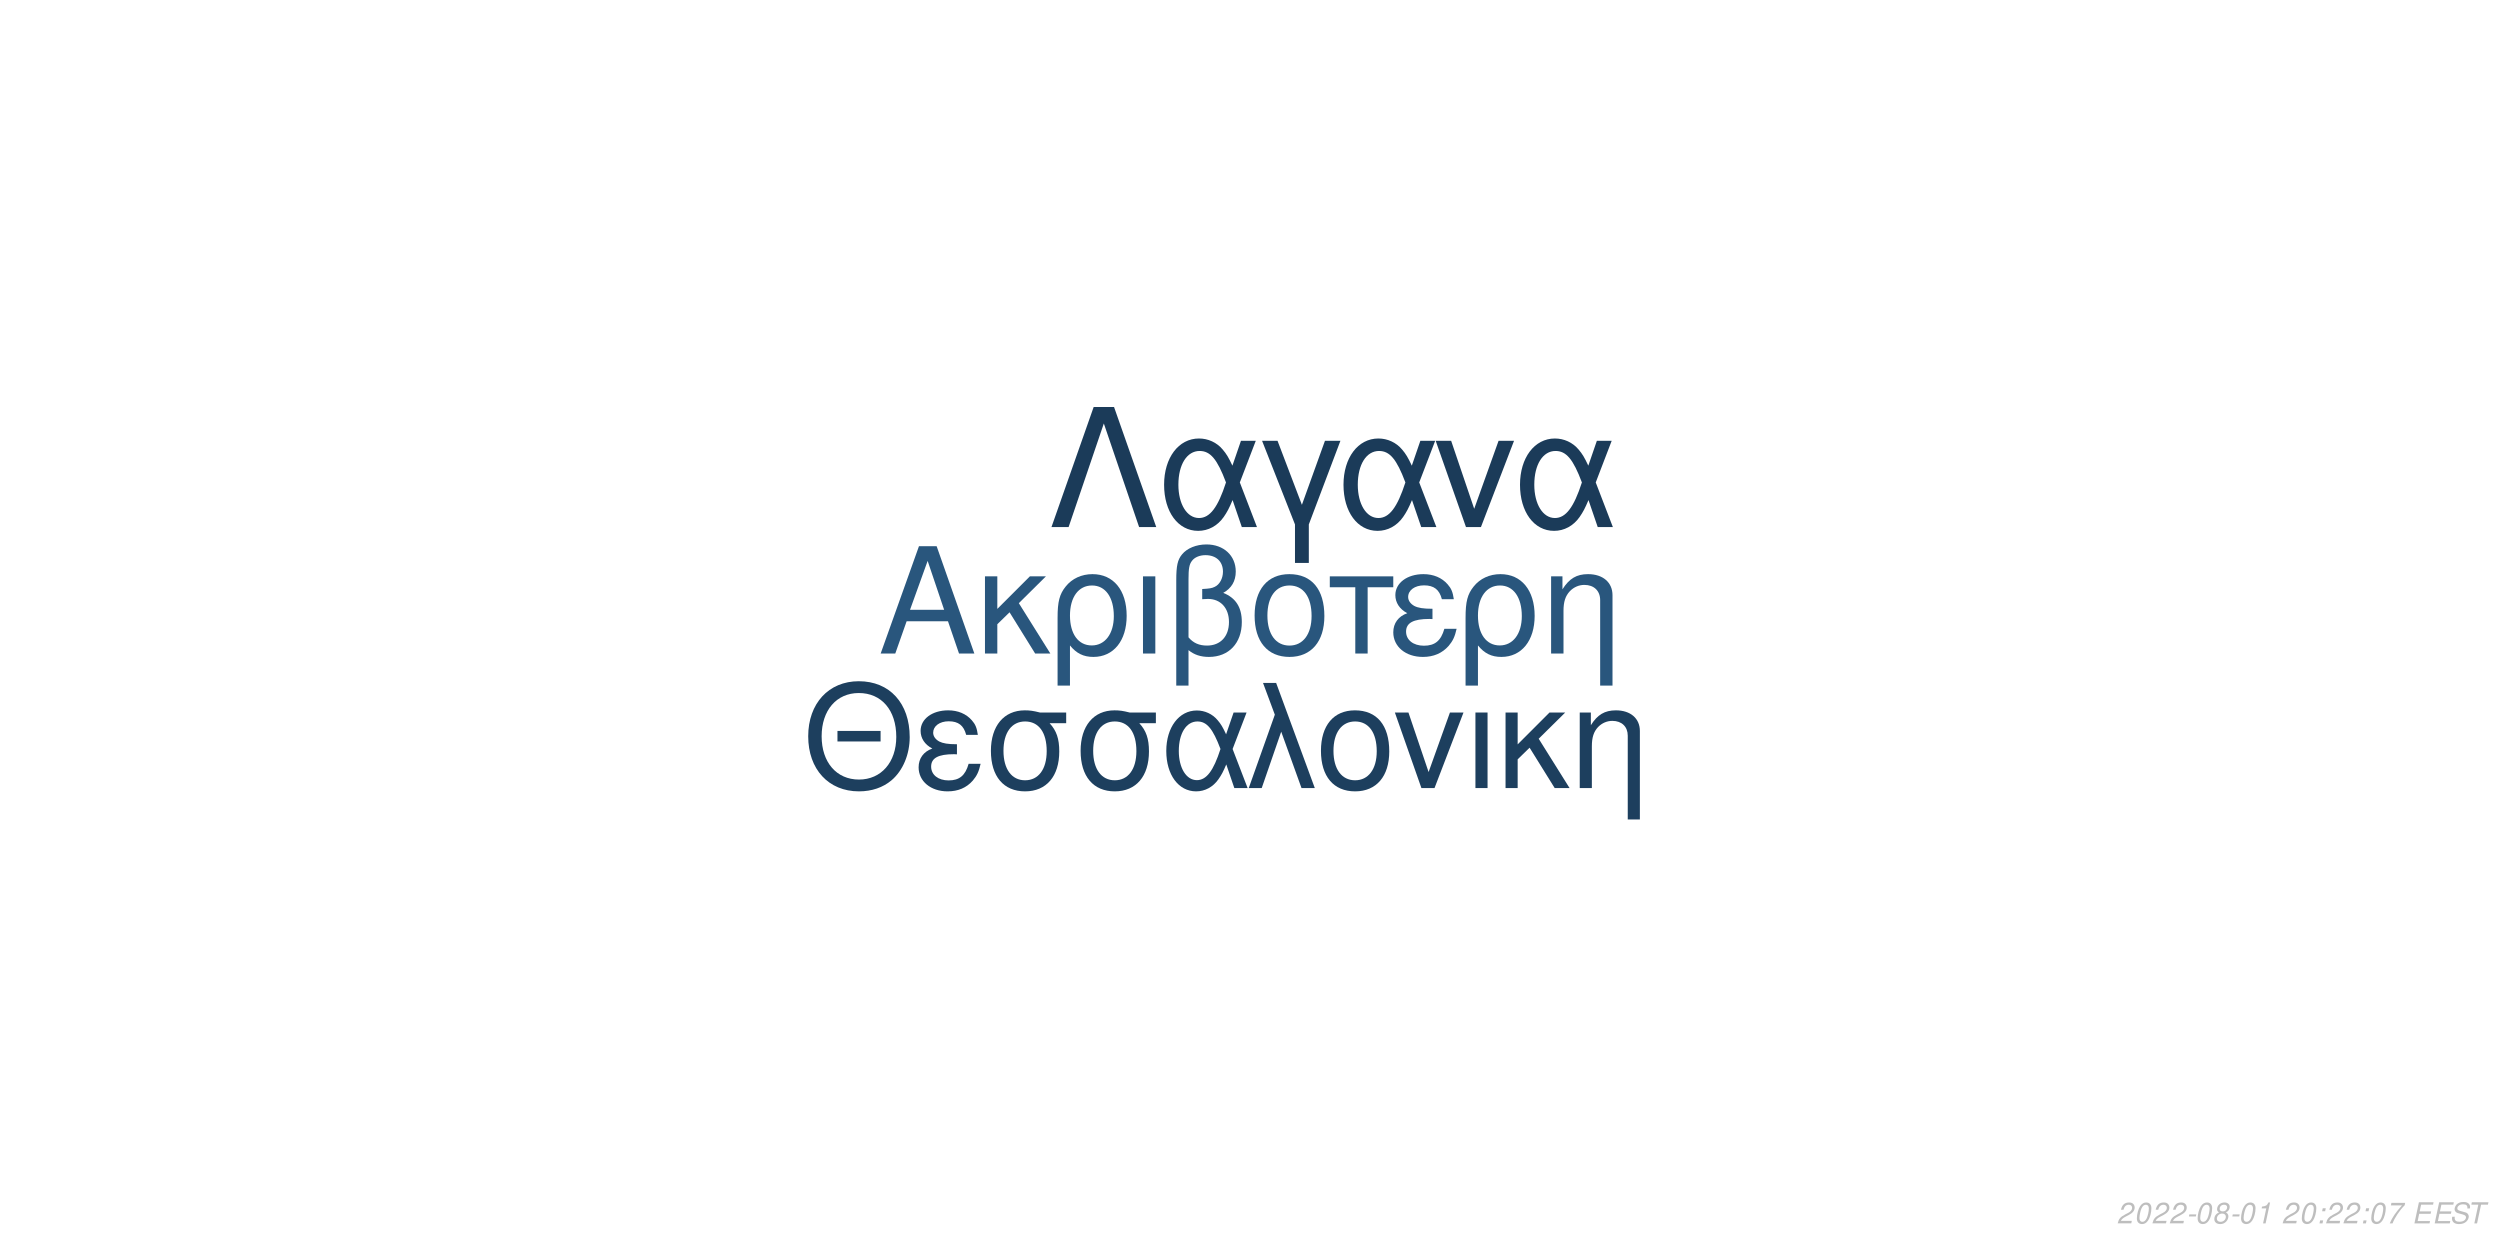
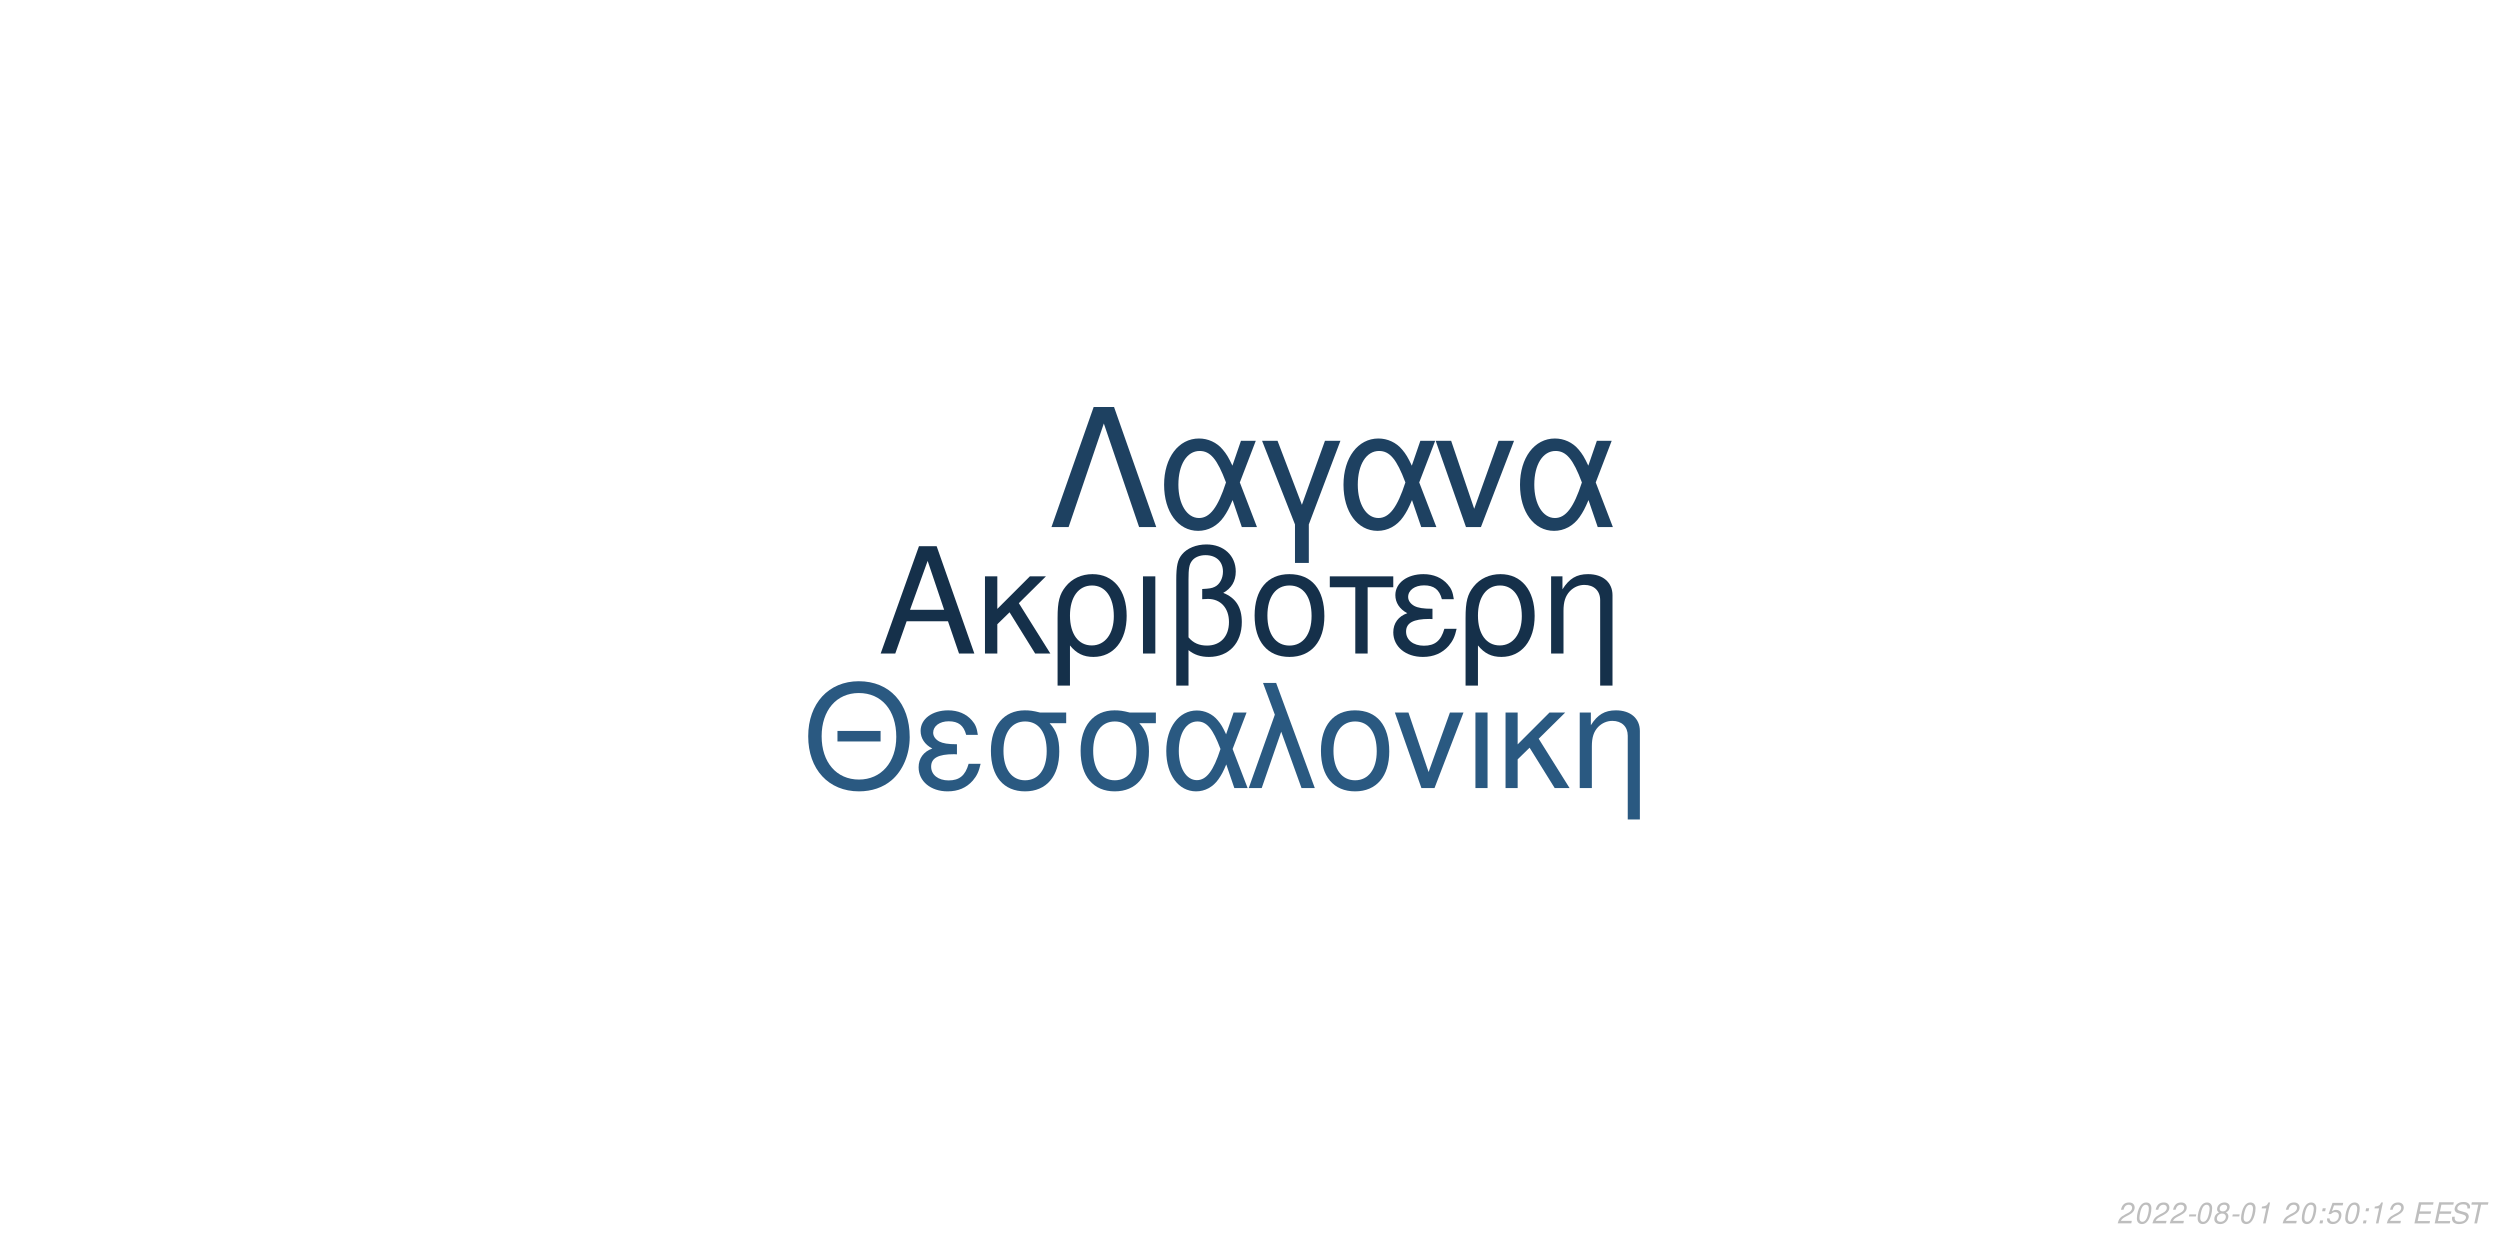
<svg xmlns="http://www.w3.org/2000/svg" xmlns:xlink="http://www.w3.org/1999/xlink" width="864pt" height="432pt" viewBox="0 0 864 432" version="1.1">
  <defs>
    <g>
      <symbol overflow="visible" id="glyph0-0">
        <path style="stroke:none;" d="" />
      </symbol>
      <symbol overflow="visible" id="glyph0-1">
        <path style="stroke:none;" d="M 24.125 -11.141 L 27.938 0 L 33.234 0 L 20.203 -37.094 L 14.094 -37.094 L 0.859 0 L 5.906 0 L 9.828 -11.141 Z M 22.797 -15.109 L 11 -15.109 L 17.094 -32.016 Z M 22.797 -15.109 " />
      </symbol>
      <symbol overflow="visible" id="glyph0-2">
        <path style="stroke:none;" d="M 7.172 -15.422 L 7.172 -26.672 L 2.906 -26.672 L 2.906 0 L 7.172 0 L 7.172 -10.125 L 11.406 -14.25 L 20.25 0 L 25.5 0 L 14.609 -17.406 L 23.969 -26.672 L 18.422 -26.672 Z M 7.172 -15.422 " />
      </symbol>
      <symbol overflow="visible" id="glyph0-3">
        <path style="stroke:none;" d="M 3 11.094 L 7.281 11.094 L 7.281 -2.797 C 9.516 -0.047 11.953 1.172 15.375 1.172 C 22.344 1.172 26.875 -4.422 26.875 -13.031 C 26.875 -21.891 22.297 -27.438 15.062 -27.438 C 11.297 -27.438 7.984 -25.906 5.797 -23.156 C 3.672 -20.516 3 -17.969 3 -12.359 Z M 14.906 -23.516 C 19.547 -23.516 22.438 -19.438 22.438 -12.922 C 22.438 -6.812 19.391 -2.797 14.812 -2.797 C 10.172 -2.797 7.281 -6.766 7.281 -13.125 C 7.281 -19.484 10.234 -23.516 14.906 -23.516 Z M 14.906 -23.516 " />
      </symbol>
      <symbol overflow="visible" id="glyph0-4">
        <path style="stroke:none;" d="M 3.516 0 L 7.781 0 L 7.781 -26.672 L 3.516 -26.672 Z M 3.516 0 " />
      </symbol>
      <symbol overflow="visible" id="glyph0-5">
        <path style="stroke:none;" d="M 4.016 11.094 L 8.25 11.094 L 8.25 -1.172 C 10.172 0.406 12.422 1.172 15.312 1.172 C 22.188 1.172 26.672 -3.609 26.672 -10.891 C 26.672 -15.984 24.578 -19.234 20.25 -20.969 C 23.109 -22.547 24.578 -25.031 24.578 -28.344 C 24.578 -33.844 20.406 -37.703 14.453 -37.703 C 10.938 -37.703 7.734 -36.391 6 -34.25 C 4.484 -32.422 4.016 -30.328 4.016 -25.391 Z M 8.25 -25.656 C 8.25 -29.359 8.5 -30.844 9.469 -32.062 C 10.375 -33.281 12.156 -34 14.094 -34 C 17.812 -34 20.156 -31.812 20.156 -28.297 C 20.156 -25.953 18.984 -23.812 17.297 -23.047 C 16.281 -22.547 15.469 -22.438 12.984 -22.297 L 12.984 -18.781 C 13.734 -18.828 14.344 -18.875 14.969 -18.875 C 19.344 -18.875 22.234 -15.719 22.234 -10.891 C 22.234 -5.906 19.281 -2.75 14.656 -2.75 C 11.953 -2.75 9.922 -3.609 8.25 -5.594 Z M 8.25 -25.656 " />
      </symbol>
      <symbol overflow="visible" id="glyph0-6">
        <path style="stroke:none;" d="M 14.094 -27.438 C 6.562 -27.438 2.094 -22.094 2.094 -13.125 C 2.094 -4.125 6.562 1.172 14.141 1.172 C 21.672 1.172 26.203 -4.172 26.203 -12.922 C 26.203 -22.188 21.828 -27.438 14.094 -27.438 Z M 14.141 -23.516 C 18.938 -23.516 21.781 -19.594 21.781 -12.984 C 21.781 -6.672 18.828 -2.75 14.141 -2.75 C 9.422 -2.75 6.516 -6.672 6.516 -13.125 C 6.516 -19.594 9.422 -23.516 14.141 -23.516 Z M 14.141 -23.516 " />
      </symbol>
      <symbol overflow="visible" id="glyph0-7">
        <path style="stroke:none;" d="M 7.891 0 L 12.156 0 L 12.156 -22.906 L 21.016 -22.906 L 21.016 -26.672 L -0.922 -26.672 L -0.922 -22.906 L 7.891 -22.906 Z M 7.891 0 " />
      </symbol>
      <symbol overflow="visible" id="glyph0-8">
        <path style="stroke:none;" d="M 14.562 -15.469 C 11.344 -15.469 9.562 -15.781 8.297 -16.438 C 6.922 -17.203 6.156 -18.328 6.156 -19.547 C 6.156 -21.891 8.453 -23.562 11.656 -23.562 C 15.062 -23.562 16.953 -22.094 17.812 -18.781 L 21.938 -18.781 C 21.578 -21.266 21.062 -22.5 19.797 -23.922 C 17.812 -26.203 14.906 -27.438 11.453 -27.438 C 5.797 -27.438 1.734 -24.375 1.734 -20.203 C 1.734 -17.609 3.156 -15.375 5.859 -13.938 C 2.797 -12.875 1.016 -10.484 1.016 -7.328 C 1.016 -2.391 5.297 1.172 11.25 1.172 C 14.969 1.172 17.906 -0.109 20.156 -2.641 C 21.578 -4.328 22.297 -5.797 22.906 -8.547 L 18.672 -8.547 C 17.5 -4.422 15.422 -2.703 11.609 -2.703 C 7.938 -2.703 5.438 -4.688 5.438 -7.578 C 5.438 -10.578 7.938 -11.953 13.484 -11.953 C 13.641 -11.953 14.094 -11.953 14.562 -11.906 Z M 14.562 -15.469 " />
      </symbol>
      <symbol overflow="visible" id="glyph0-9">
        <path style="stroke:none;" d="M 3.562 -26.672 L 3.562 0 L 7.844 0 L 7.844 -14.703 C 7.844 -17.906 8.5 -19.891 10.031 -21.531 C 11.406 -22.953 13.188 -23.719 15.062 -23.719 C 18.375 -23.719 20.516 -21.672 20.516 -18.469 L 20.516 11.094 L 24.781 11.094 L 24.781 -20.156 C 24.781 -24.578 21.469 -27.438 16.328 -27.438 C 12.359 -27.438 9.828 -25.906 7.484 -22.188 L 7.484 -26.672 Z M 3.562 -26.672 " />
      </symbol>
      <symbol overflow="visible" id="glyph1-0">
        <path style="stroke:none;" d="" />
      </symbol>
      <symbol overflow="visible" id="glyph1-1">
        <path style="stroke:none;" d="M 26.859 -19.734 L 11.953 -19.734 L 11.953 -16.094 L 26.859 -16.094 Z M 19.328 -36.922 C 8.922 -36.922 1.844 -29.25 1.844 -17.891 C 1.844 -6.484 8.875 1.141 19.391 1.141 C 23.812 1.141 27.703 -0.203 30.641 -2.688 C 34.578 -6.031 36.922 -11.656 36.922 -17.594 C 36.922 -29.297 30 -36.922 19.328 -36.922 Z M 19.328 -32.844 C 27.203 -32.844 32.281 -26.906 32.281 -17.688 C 32.281 -8.922 27.062 -2.938 19.391 -2.938 C 11.609 -2.938 6.484 -8.922 6.484 -17.891 C 6.484 -26.859 11.609 -32.844 19.328 -32.844 Z M 19.328 -32.844 " />
      </symbol>
      <symbol overflow="visible" id="glyph1-2">
        <path style="stroke:none;" d="M 14.25 -15.141 C 11.109 -15.141 9.375 -15.453 8.125 -16.094 C 6.781 -16.844 6.031 -17.938 6.031 -19.141 C 6.031 -21.422 8.266 -23.078 11.406 -23.078 C 14.75 -23.078 16.594 -21.625 17.438 -18.391 L 21.469 -18.391 C 21.125 -20.828 20.625 -22.031 19.391 -23.422 C 17.438 -25.656 14.594 -26.859 11.219 -26.859 C 5.688 -26.859 1.688 -23.875 1.688 -19.781 C 1.688 -17.234 3.094 -15.047 5.734 -13.656 C 2.734 -12.609 1 -10.266 1 -7.172 C 1 -2.344 5.188 1.141 11.016 1.141 C 14.656 1.141 17.547 -0.094 19.734 -2.594 C 21.125 -4.234 21.828 -5.688 22.422 -8.375 L 18.281 -8.375 C 17.141 -4.328 15.094 -2.641 11.359 -2.641 C 7.766 -2.641 5.328 -4.578 5.328 -7.422 C 5.328 -10.359 7.766 -11.703 13.203 -11.703 C 13.359 -11.703 13.797 -11.703 14.25 -11.656 Z M 14.25 -15.141 " />
      </symbol>
      <symbol overflow="visible" id="glyph1-3">
        <path style="stroke:none;" d="M 29 -26.109 L 19.938 -26.109 C 17.594 -26.703 16.438 -26.859 14.703 -26.859 C 7.469 -26.859 2.984 -21.469 2.984 -12.859 C 2.984 -4.031 7.375 1.141 14.797 1.141 C 22.172 1.141 26.609 -4.078 26.609 -12.656 C 26.609 -17.047 25.656 -19.828 23.266 -22.422 L 29 -22.422 Z M 14.797 -23.016 C 19.531 -23.016 22.266 -19.234 22.266 -12.75 C 22.266 -6.531 19.438 -2.688 14.797 -2.688 C 10.172 -2.688 7.328 -6.531 7.328 -12.859 C 7.328 -19.188 10.172 -23.016 14.797 -23.016 Z M 14.797 -23.016 " />
      </symbol>
      <symbol overflow="visible" id="glyph1-4">
        <path style="stroke:none;" d="M 29.344 -26.109 L 24.859 -26.109 L 22.266 -18.578 C 21.125 -21.031 20.484 -22.125 19.328 -23.469 C 17.547 -25.609 14.906 -26.812 12.156 -26.812 C 5.984 -26.812 1.594 -20.984 1.594 -12.812 C 1.594 -4.578 5.828 1.141 11.906 1.141 C 14.953 1.141 17.734 -0.344 19.625 -3.047 C 20.672 -4.531 21.281 -5.688 22.328 -8.172 L 25.109 0 L 29.703 0 L 24.516 -13.5 Z M 20.328 -13.5 C 17.891 -5.922 15.453 -2.734 12.156 -2.734 C 8.516 -2.734 5.922 -6.922 5.922 -12.812 C 5.922 -18.938 8.516 -23.016 12.359 -23.016 C 15.594 -23.016 17.688 -20.531 20.328 -13.5 Z M 20.328 -13.5 " />
      </symbol>
      <symbol overflow="visible" id="glyph1-5">
        <path style="stroke:none;" d="M 1.094 0 L 5.578 0 L 12.312 -19.484 L 19.328 0 L 23.922 0 L 10.562 -36.328 L 6.031 -36.328 L 10.109 -25.359 Z M 1.094 0 " />
      </symbol>
      <symbol overflow="visible" id="glyph1-6">
        <path style="stroke:none;" d="M 13.797 -26.859 C 6.422 -26.859 2.047 -21.625 2.047 -12.859 C 2.047 -4.031 6.422 1.141 13.859 1.141 C 21.234 1.141 25.656 -4.078 25.656 -12.656 C 25.656 -21.719 21.375 -26.859 13.797 -26.859 Z M 13.859 -23.016 C 18.531 -23.016 21.328 -19.188 21.328 -12.703 C 21.328 -6.531 18.438 -2.688 13.859 -2.688 C 9.219 -2.688 6.375 -6.531 6.375 -12.859 C 6.375 -19.188 9.219 -23.016 13.859 -23.016 Z M 13.859 -23.016 " />
      </symbol>
      <symbol overflow="visible" id="glyph1-7">
        <path style="stroke:none;" d="M 14.297 0 L 24.312 -26.109 L 19.625 -26.109 L 12.25 -5.531 L 5.281 -26.109 L 0.594 -26.109 L 9.766 0 Z M 14.297 0 " />
      </symbol>
      <symbol overflow="visible" id="glyph1-8">
        <path style="stroke:none;" d="M 3.438 0 L 7.625 0 L 7.625 -26.109 L 3.438 -26.109 Z M 3.438 0 " />
      </symbol>
      <symbol overflow="visible" id="glyph1-9">
        <path style="stroke:none;" d="M 7.031 -15.094 L 7.031 -26.109 L 2.844 -26.109 L 2.844 0 L 7.031 0 L 7.031 -9.922 L 11.156 -13.953 L 19.828 0 L 24.969 0 L 14.297 -17.047 L 23.469 -26.109 L 18.031 -26.109 Z M 7.031 -15.094 " />
      </symbol>
      <symbol overflow="visible" id="glyph1-10">
        <path style="stroke:none;" d="M 3.484 -26.109 L 3.484 0 L 7.672 0 L 7.672 -14.406 C 7.672 -17.547 8.328 -19.484 9.812 -21.078 C 11.156 -22.469 12.906 -23.219 14.75 -23.219 C 17.984 -23.219 20.078 -21.234 20.078 -18.094 L 20.078 10.859 L 24.266 10.859 L 24.266 -19.734 C 24.266 -24.062 21.031 -26.859 16 -26.859 C 12.109 -26.859 9.609 -25.359 7.328 -21.719 L 7.328 -26.109 Z M 3.484 -26.109 " />
      </symbol>
      <symbol overflow="visible" id="glyph2-0">
        <path style="stroke:none;" d="" />
      </symbol>
      <symbol overflow="visible" id="glyph2-1">
        <path style="stroke:none;" d="M 22.531 -41.484 L 15.484 -41.484 L 0.906 0 L 6.828 0 L 19 -35.797 L 31.188 0 L 37.109 0 Z M 22.531 -41.484 " />
      </symbol>
      <symbol overflow="visible" id="glyph2-2">
        <path style="stroke:none;" d="M 33.516 -29.812 L 28.391 -29.812 L 25.438 -21.219 C 24.125 -24.016 23.391 -25.266 22.078 -26.797 C 20.031 -29.25 17.016 -30.609 13.891 -30.609 C 6.828 -30.609 1.828 -23.953 1.828 -14.625 C 1.828 -5.234 6.656 1.312 13.594 1.312 C 17.078 1.312 20.266 -0.391 22.422 -3.469 C 23.609 -5.172 24.297 -6.484 25.5 -9.328 L 28.688 0 L 33.922 0 L 28 -15.422 Z M 23.219 -15.422 C 20.422 -6.766 17.641 -3.125 13.891 -3.125 C 9.734 -3.125 6.766 -7.906 6.766 -14.625 C 6.766 -21.625 9.734 -26.297 14.109 -26.297 C 17.812 -26.297 20.203 -23.453 23.219 -15.422 Z M 23.219 -15.422 " />
      </symbol>
      <symbol overflow="visible" id="glyph2-3">
        <path style="stroke:none;" d="M 12.062 12.406 L 16.844 12.406 L 16.844 -0.906 L 27.766 -29.812 L 22.422 -29.812 L 14.453 -7.688 L 6.031 -29.812 L 0.688 -29.812 L 12.062 -0.906 Z M 12.062 12.406 " />
      </symbol>
      <symbol overflow="visible" id="glyph2-4">
        <path style="stroke:none;" d="M 16.328 0 L 27.766 -29.812 L 22.422 -29.812 L 14 -6.312 L 6.031 -29.812 L 0.688 -29.812 L 11.156 0 Z M 16.328 0 " />
      </symbol>
      <symbol overflow="visible" id="glyph3-0">
        <path style="stroke:none;" d="" />
      </symbol>
      <symbol overflow="visible" id="glyph3-1">
        <path style="stroke:none;" d="M 5.234 -0.875 L 1.469 -0.875 C 1.641 -1.375 2.203 -1.891 3.109 -2.344 L 4.234 -2.938 C 5.562 -3.625 6.219 -4.469 6.219 -5.484 C 6.219 -5.938 6.062 -6.359 5.797 -6.656 C 5.469 -7.047 4.984 -7.234 4.312 -7.234 C 2.766 -7.234 1.891 -6.453 1.484 -4.734 L 2.375 -4.734 C 2.484 -5.188 2.609 -5.484 2.797 -5.75 C 3.094 -6.203 3.609 -6.453 4.188 -6.453 C 4.891 -6.453 5.344 -6.031 5.344 -5.375 C 5.344 -4.703 4.859 -4.094 4.016 -3.656 L 2.984 -3.125 C 1.234 -2.188 0.797 -1.656 0.344 -0.016 L 5.047 -0.016 Z M 5.234 -0.875 " />
      </symbol>
      <symbol overflow="visible" id="glyph3-2">
        <path style="stroke:none;" d="M 4.203 -7.234 C 3.375 -7.234 2.688 -6.812 2.125 -5.984 C 1.484 -5.047 0.984 -3.188 0.984 -1.734 C 0.984 -1.109 1.172 -0.562 1.484 -0.266 C 1.797 0.047 2.281 0.234 2.766 0.234 C 3.625 0.234 4.281 -0.156 4.859 -1.016 C 5.516 -1.953 6 -3.797 6 -5.266 C 6 -6.5 5.328 -7.234 4.203 -7.234 Z M 4.094 -6.453 C 4.734 -6.453 5.125 -5.984 5.125 -5.156 C 5.125 -4.203 4.781 -2.625 4.406 -1.812 C 3.984 -0.938 3.516 -0.547 2.875 -0.547 C 2.25 -0.547 1.875 -1.031 1.875 -1.828 C 1.875 -2.797 2.203 -4.344 2.594 -5.203 C 2.984 -6.047 3.453 -6.453 4.094 -6.453 Z M 4.094 -6.453 " />
      </symbol>
      <symbol overflow="visible" id="glyph3-3">
        <path style="stroke:none;" d="M 3.516 -3.125 L 1.125 -3.125 L 0.969 -2.406 L 3.359 -2.406 Z M 3.516 -3.125 " />
      </symbol>
      <symbol overflow="visible" id="glyph3-4">
        <path style="stroke:none;" d="M 4.766 -3.797 C 5.078 -3.969 5.234 -4.078 5.438 -4.234 C 5.812 -4.594 6.062 -5.172 6.062 -5.734 C 6.062 -6.625 5.344 -7.234 4.266 -7.234 C 2.812 -7.234 1.703 -6.219 1.703 -4.875 C 1.703 -4.406 1.875 -4.125 2.359 -3.812 C 1.297 -3.312 0.75 -2.516 0.75 -1.469 C 0.75 -0.438 1.547 0.234 2.812 0.234 C 3.656 0.234 4.359 -0.094 4.938 -0.734 C 5.359 -1.234 5.609 -1.859 5.609 -2.438 C 5.609 -3.047 5.312 -3.516 4.766 -3.797 Z M 4.109 -6.453 C 4.797 -6.453 5.188 -6.125 5.188 -5.578 C 5.188 -5.266 5.062 -4.922 4.859 -4.672 C 4.562 -4.312 4.188 -4.156 3.656 -4.156 C 2.984 -4.156 2.594 -4.453 2.594 -4.984 C 2.594 -5.859 3.203 -6.453 4.109 -6.453 Z M 3.453 -3.406 C 4.234 -3.406 4.734 -2.984 4.734 -2.312 C 4.734 -1.312 3.922 -0.547 2.875 -0.547 C 2.125 -0.547 1.625 -0.969 1.625 -1.625 C 1.625 -2.609 2.438 -3.406 3.453 -3.406 Z M 3.453 -3.406 " />
      </symbol>
      <symbol overflow="visible" id="glyph3-5">
        <path style="stroke:none;" d="M 3.703 -5.188 L 2.594 0 L 3.469 0 L 5.016 -7.234 L 4.438 -7.234 C 3.906 -6.156 3.688 -6.016 2.234 -5.812 L 2.109 -5.188 Z M 3.703 -5.188 " />
      </symbol>
      <symbol overflow="visible" id="glyph3-6">
        <path style="stroke:none;" d="" />
      </symbol>
      <symbol overflow="visible" id="glyph3-7">
        <path style="stroke:none;" d="M 2.359 -1.031 L 1.312 -1.031 L 1.094 0 L 2.141 0 Z M 3.266 -5.234 L 2.219 -5.234 L 2 -4.203 L 3.047 -4.203 Z M 3.266 -5.234 " />
      </symbol>
      <symbol overflow="visible" id="glyph3-8">
-         <path style="stroke:none;" d="M 6.703 -7.094 L 1.953 -7.094 L 1.766 -6.219 L 5.594 -6.219 C 3.344 -3.688 2.266 -2.109 1.375 0 L 2.344 0 C 3.031 -1.906 4.828 -4.594 6.547 -6.281 Z M 6.703 -7.094 " />
+         <path style="stroke:none;" d="M 6.297 -7.094 L 2.594 -7.094 L 1.234 -3.234 L 2.047 -3.234 C 2.656 -3.766 2.938 -3.906 3.531 -3.906 C 4.328 -3.906 4.797 -3.453 4.797 -2.688 C 4.797 -1.438 3.969 -0.547 2.828 -0.547 C 2.031 -0.547 1.609 -0.938 1.578 -1.734 L 0.703 -1.734 L 0.703 -1.516 C 0.703 -0.938 0.844 -0.547 1.188 -0.266 C 1.562 0.062 2.078 0.234 2.703 0.234 C 3.656 0.234 4.391 -0.156 4.984 -0.922 C 5.422 -1.5 5.672 -2.234 5.672 -2.953 C 5.672 -4 4.938 -4.672 3.812 -4.672 C 3.328 -4.672 2.906 -4.547 2.406 -4.234 L 3.109 -6.219 L 6.109 -6.219 Z M 6.297 -7.094 " />
      </symbol>
      <symbol overflow="visible" id="glyph3-9">
        <path style="stroke:none;" d="M 2.547 -3.312 L 6.5 -3.312 L 6.688 -4.141 L 2.719 -4.141 L 3.219 -6.469 L 7.344 -6.469 L 7.516 -7.297 L 2.453 -7.297 L 0.906 0 L 6.125 0 L 6.297 -0.812 L 2.016 -0.812 Z M 2.547 -3.312 " />
      </symbol>
      <symbol overflow="visible" id="glyph3-10">
        <path style="stroke:none;" d="M 7.062 -5.156 C 7.125 -5.438 7.141 -5.562 7.141 -5.703 C 7.141 -6.156 6.938 -6.594 6.594 -6.891 C 6.188 -7.25 5.656 -7.406 4.875 -7.406 C 3.844 -7.406 3.047 -7.125 2.5 -6.562 C 2.094 -6.141 1.781 -5.438 1.781 -4.922 C 1.781 -4.297 2.219 -3.766 2.891 -3.562 L 4.594 -3.094 C 5.406 -2.859 5.734 -2.578 5.734 -2.094 C 5.734 -1.781 5.547 -1.406 5.266 -1.141 C 4.844 -0.766 4.266 -0.578 3.453 -0.578 C 2.328 -0.578 1.812 -0.984 1.812 -1.906 C 1.812 -2.047 1.812 -2.125 1.844 -2.312 L 0.984 -2.312 C 0.906 -2.062 0.891 -1.906 0.891 -1.688 C 0.891 -0.484 1.797 0.234 3.297 0.234 C 4.359 0.234 5.234 -0.062 5.812 -0.609 C 6.344 -1.078 6.688 -1.797 6.688 -2.375 C 6.688 -2.641 6.609 -2.906 6.453 -3.156 C 6.234 -3.5 5.938 -3.703 5.469 -3.828 L 3.75 -4.312 C 2.984 -4.547 2.734 -4.734 2.734 -5.188 C 2.734 -5.547 2.875 -5.844 3.188 -6.109 C 3.547 -6.438 4.031 -6.594 4.703 -6.594 C 5.266 -6.594 5.688 -6.484 5.906 -6.297 C 6.094 -6.125 6.219 -5.797 6.219 -5.516 C 6.219 -5.422 6.203 -5.344 6.188 -5.156 Z M 7.062 -5.156 " />
      </symbol>
      <symbol overflow="visible" id="glyph3-11">
        <path style="stroke:none;" d="M 4.938 -6.469 L 7.312 -6.469 L 7.484 -7.297 L 1.75 -7.297 L 1.578 -6.469 L 3.984 -6.469 L 2.609 0 L 3.547 0 Z M 4.938 -6.469 " />
      </symbol>
    </g>
  </defs>
  <g id="surface1">
    <rect x="0" y="0" width="864" height="432" style="fill:rgb(100%,100%,100%);fill-opacity:1;stroke:none;" />
-     <g style="fill:rgb(16.078%,33.725%,49.02%);fill-opacity:1;">
+     <g style="fill:rgb(8.235%,18.824%,29.02%);fill-opacity:1;">
      <use xlink:href="#glyph0-1" x="303.5" y="225.861" />
      <use xlink:href="#glyph0-2" x="337.5" y="225.861" />
      <use xlink:href="#glyph0-3" x="362.5" y="225.861" />
      <use xlink:href="#glyph0-4" x="391.5" y="225.861" />
      <use xlink:href="#glyph0-5" x="402.5" y="225.861" />
      <use xlink:href="#glyph0-6" x="431.5" y="225.861" />
      <use xlink:href="#glyph0-7" x="460.5" y="225.861" />
      <use xlink:href="#glyph0-8" x="480.5" y="225.861" />
      <use xlink:href="#glyph0-3" x="503.5" y="225.861" />
      <use xlink:href="#glyph0-9" x="532.5" y="225.861" />
    </g>
-     <g style="fill:rgb(11.373%,24.706%,36.863%);fill-opacity:1;">
+     <g style="fill:rgb(16.471%,34.902%,50.588%);fill-opacity:1;">
      <use xlink:href="#glyph1-1" x="277.473" y="272.354" />
      <use xlink:href="#glyph1-2" x="316.473" y="272.354" />
      <use xlink:href="#glyph1-3" x="339.473" y="272.354" />
      <use xlink:href="#glyph1-3" x="370.473" y="272.354" />
      <use xlink:href="#glyph1-4" x="401.473" y="272.354" />
      <use xlink:href="#glyph1-5" x="430.473" y="272.354" />
      <use xlink:href="#glyph1-6" x="454.473" y="272.354" />
      <use xlink:href="#glyph1-7" x="481.473" y="272.354" />
      <use xlink:href="#glyph1-8" x="506.473" y="272.354" />
      <use xlink:href="#glyph1-9" x="517.473" y="272.354" />
      <use xlink:href="#glyph1-10" x="542.473" y="272.354" />
    </g>
-     <g style="fill:rgb(10.588%,23.137%,34.902%);fill-opacity:1;">
+     <g style="fill:rgb(11.765%,25.49%,38.039%);fill-opacity:1;">
      <use xlink:href="#glyph2-1" x="362.484" y="182.152" />
      <use xlink:href="#glyph2-2" x="400.484" y="182.152" />
      <use xlink:href="#glyph2-3" x="435.484" y="182.152" />
      <use xlink:href="#glyph2-2" x="462.484" y="182.152" />
      <use xlink:href="#glyph2-4" x="495.484" y="182.152" />
      <use xlink:href="#glyph2-2" x="523.484" y="182.152" />
    </g>
    <g style="fill:rgb(74.51%,74.51%,74.51%);fill-opacity:1;">
      <use xlink:href="#glyph3-1" x="731.52" y="422.81" />
      <use xlink:href="#glyph3-2" x="737.52" y="422.81" />
      <use xlink:href="#glyph3-1" x="743.52" y="422.81" />
      <use xlink:href="#glyph3-1" x="749.52" y="422.81" />
      <use xlink:href="#glyph3-3" x="755.52" y="422.81" />
      <use xlink:href="#glyph3-2" x="758.52" y="422.81" />
      <use xlink:href="#glyph3-4" x="764.52" y="422.81" />
      <use xlink:href="#glyph3-3" x="770.52" y="422.81" />
      <use xlink:href="#glyph3-2" x="773.52" y="422.81" />
      <use xlink:href="#glyph3-5" x="779.52" y="422.81" />
      <use xlink:href="#glyph3-6" x="785.52" y="422.81" />
      <use xlink:href="#glyph3-1" x="788.52" y="422.81" />
      <use xlink:href="#glyph3-2" x="794.52" y="422.81" />
      <use xlink:href="#glyph3-7" x="800.52" y="422.81" />
-       <use xlink:href="#glyph3-1" x="803.52" y="422.81" />
-       <use xlink:href="#glyph3-1" x="809.52" y="422.81" />
+       <use xlink:href="#glyph3-8" x="803.52" y="422.81" />
+       <use xlink:href="#glyph3-2" x="809.52" y="422.81" />
      <use xlink:href="#glyph3-7" x="815.52" y="422.81" />
-       <use xlink:href="#glyph3-2" x="818.52" y="422.81" />
-       <use xlink:href="#glyph3-8" x="824.52" y="422.81" />
+       <use xlink:href="#glyph3-5" x="818.52" y="422.81" />
+       <use xlink:href="#glyph3-1" x="824.52" y="422.81" />
      <use xlink:href="#glyph3-6" x="830.52" y="422.81" />
      <use xlink:href="#glyph3-9" x="833.52" y="422.81" />
      <use xlink:href="#glyph3-9" x="840.52" y="422.81" />
      <use xlink:href="#glyph3-10" x="846.52" y="422.81" />
      <use xlink:href="#glyph3-11" x="852.52" y="422.81" />
    </g>
  </g>
</svg>
